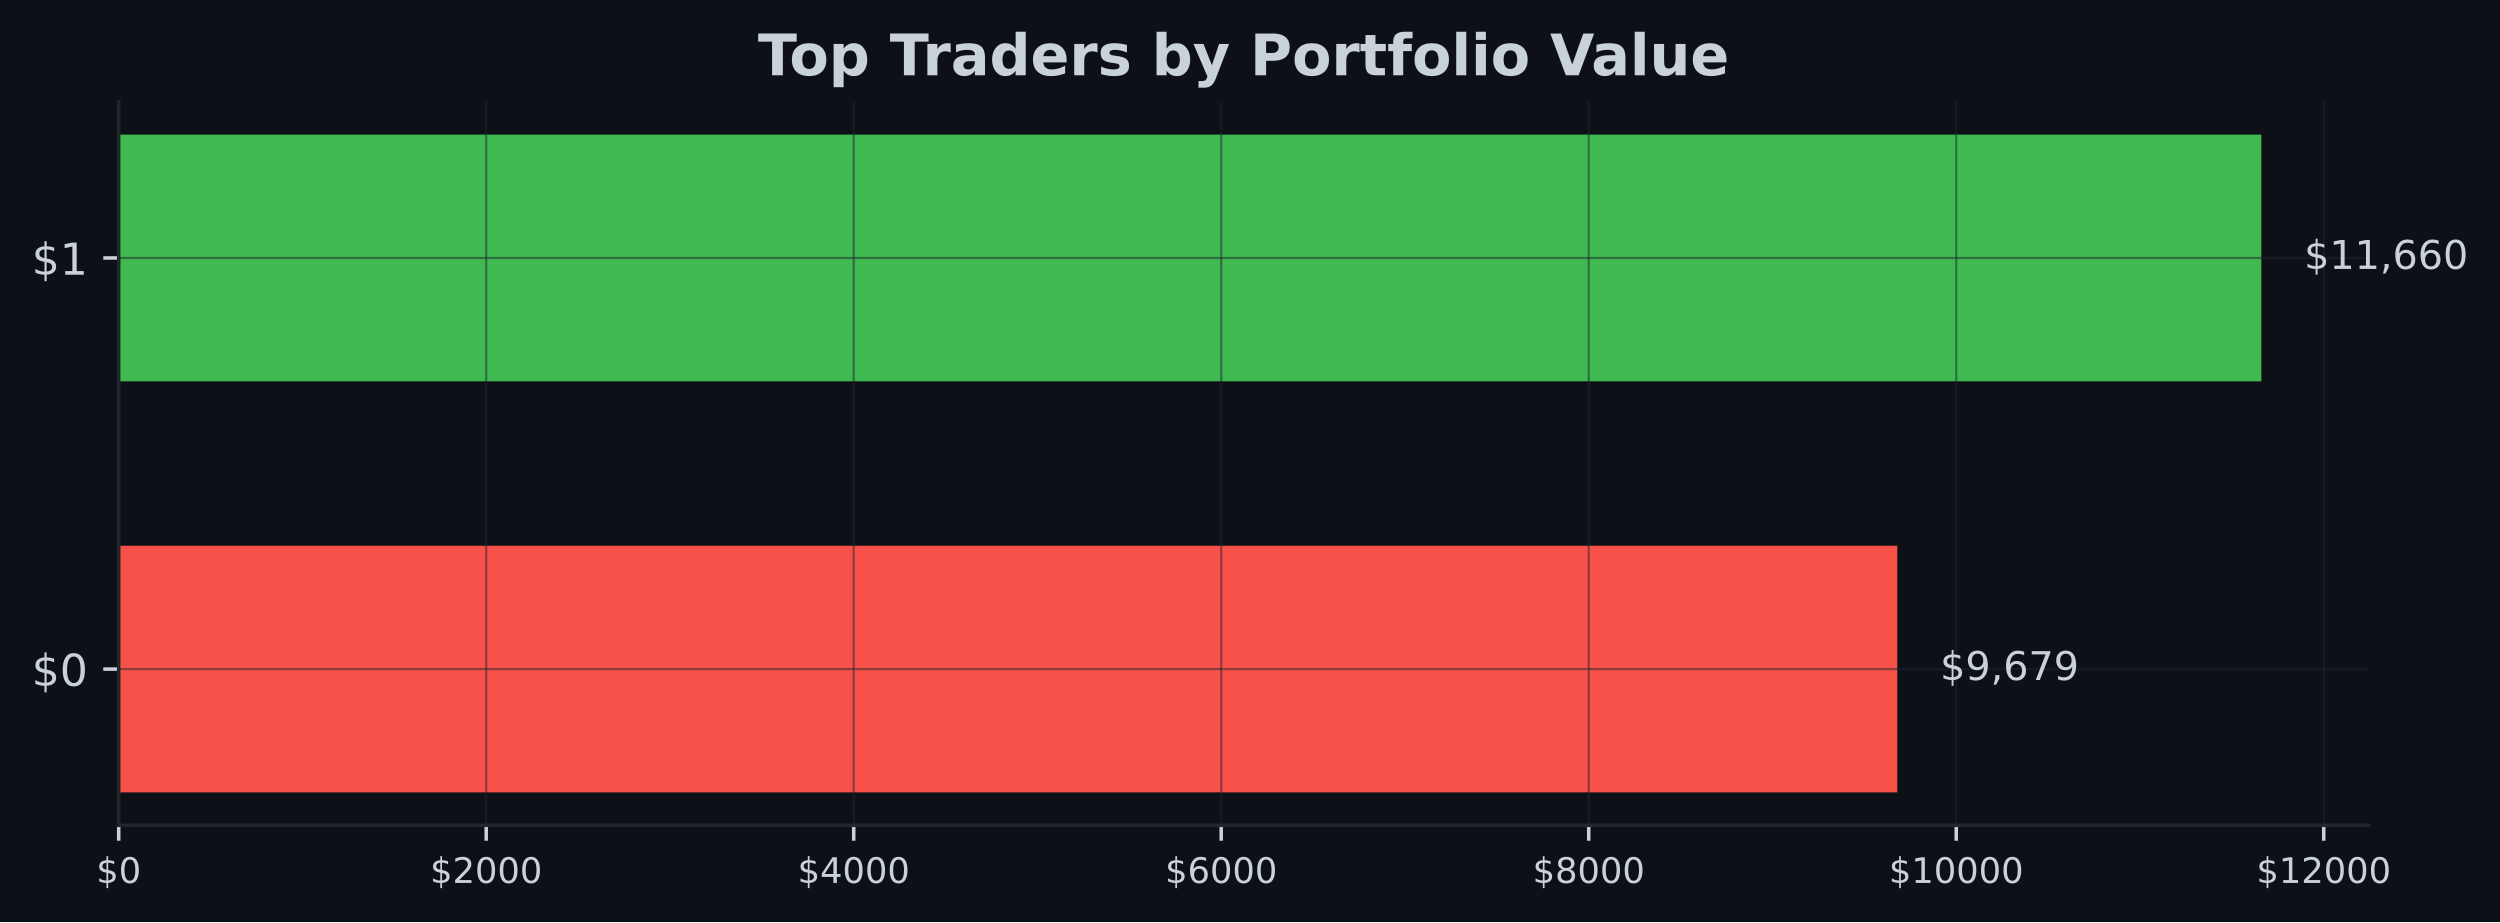
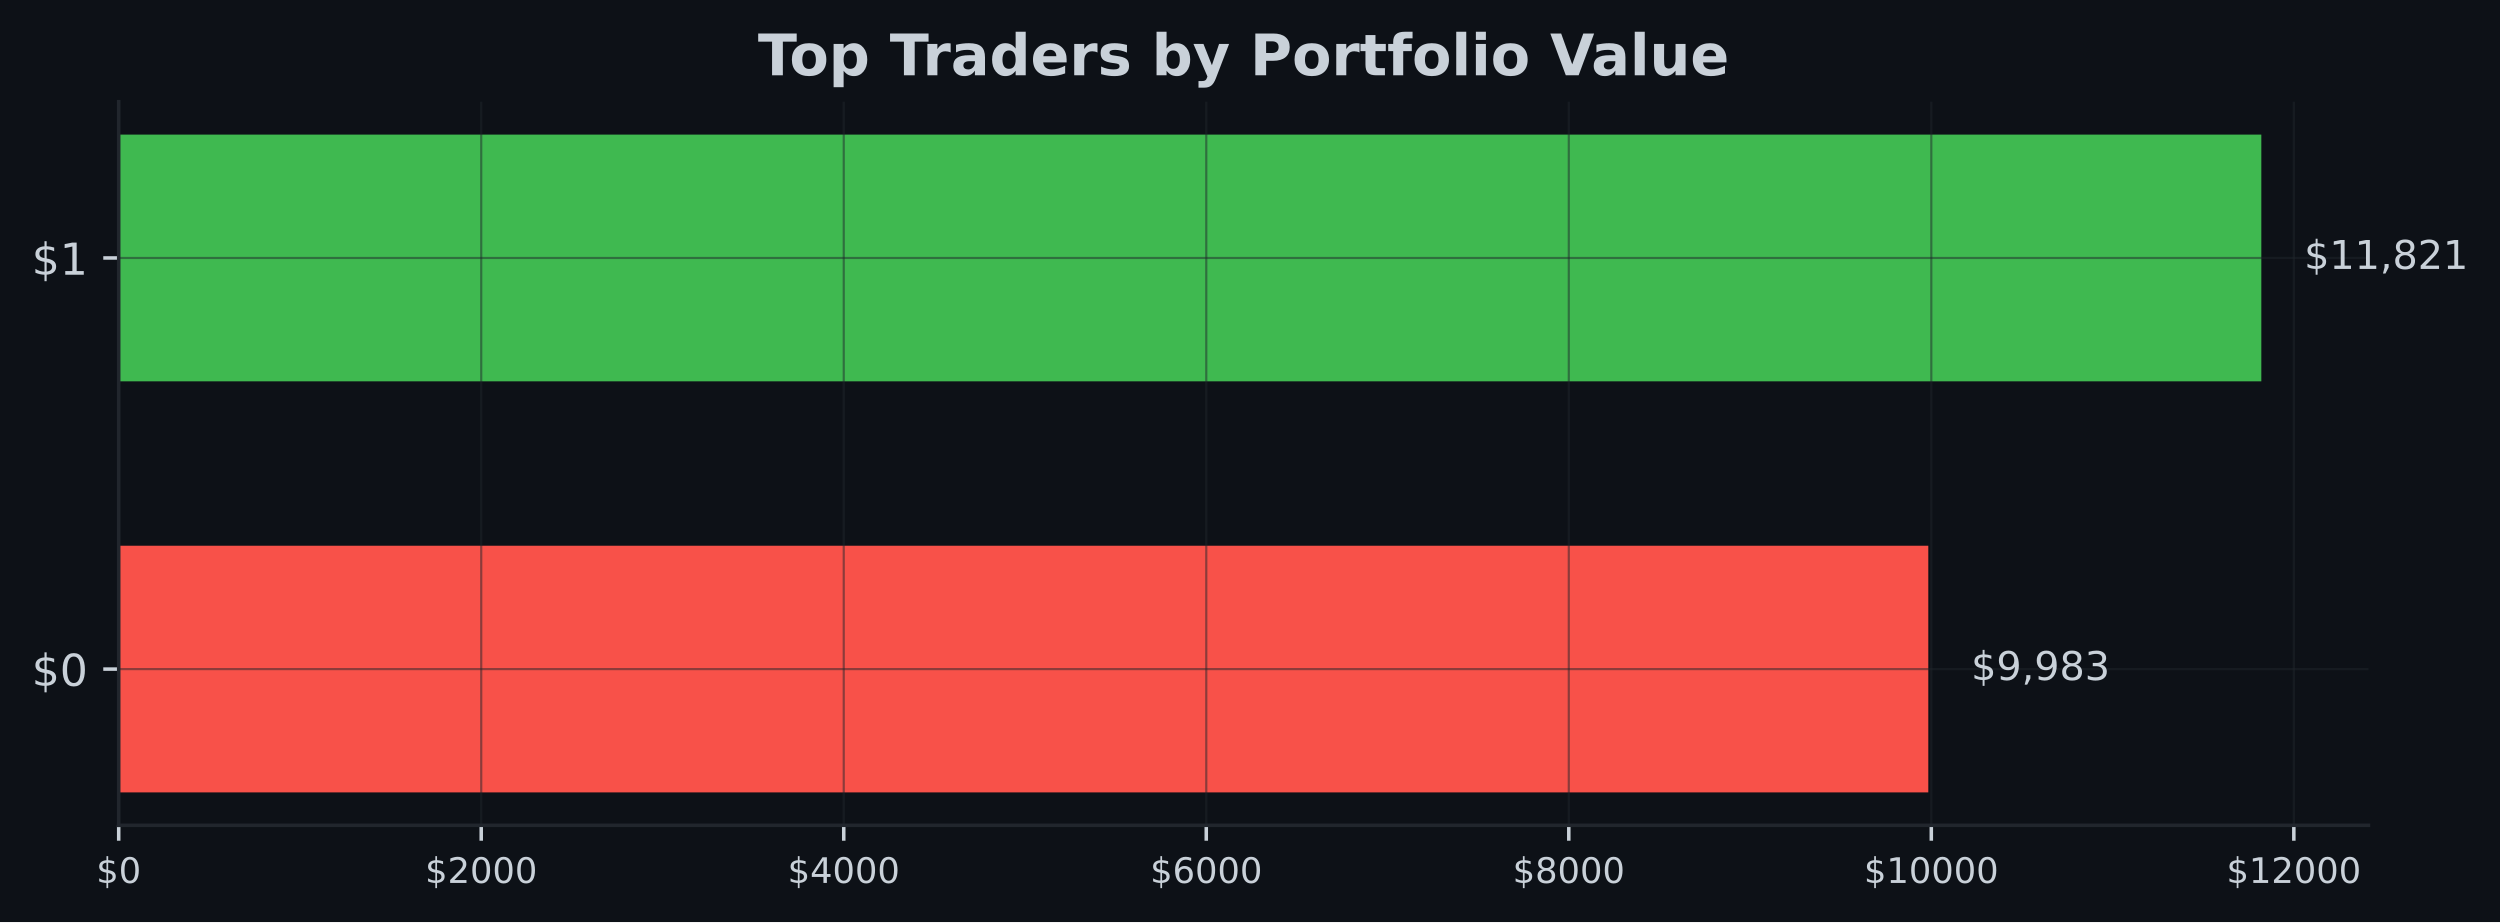
<svg xmlns="http://www.w3.org/2000/svg" xmlns:xlink="http://www.w3.org/1999/xlink" width="567.057pt" height="209.14pt" viewBox="0 0 567.057 209.14" version="1.1">
  <defs>
    <style type="text/css">*{stroke-linejoin: round; stroke-linecap: butt}</style>
  </defs>
  <g id="figure_1">
    <g id="patch_1">
      <path d="M 0 209.14  L 567.057 209.14  L 567.057 0  L 0 0  z " style="fill: #0d1117" />
    </g>
    <g id="axes_1">
      <g id="patch_2">
        <path d="M 26.925 187.198  L 537.219 187.198  L 537.219 23.078  L 26.925 23.078  z " style="fill: #0d1117" />
      </g>
      <g id="patch_3">
-         <path d="M 26.925 179.738  L 430.348 179.738  L 430.348 123.788  L 26.925 123.788  z " clip-path="url(#pa84c5cb1a1)" style="fill: #f85149" />
+         <path d="M 26.925 179.738  L 437.382 179.738  L 437.382 123.788  L 26.925 123.788  z " clip-path="url(#p5feeeff214)" style="fill: #f85149" />
      </g>
      <g id="patch_4">
-         <path d="M 26.925 86.488  L 512.92 86.488  L 512.92 30.538  L 26.925 30.538  z " clip-path="url(#pa84c5cb1a1)" style="fill: #3fb950" />
+         <path d="M 26.925 86.488  L 512.92 86.488  L 512.92 30.538  L 26.925 30.538  z " clip-path="url(#p5feeeff214)" style="fill: #3fb950" />
      </g>
      <g id="matplotlib.axis_1">
        <g id="xtick_1">
          <g id="line2d_1">
-             <path d="M 26.925 187.198  L 26.925 23.078  " clip-path="url(#pa84c5cb1a1)" style="fill: none; stroke: #21262d; stroke-opacity: 0.5; stroke-width: 0.5; stroke-linecap: square" />
+             <path d="M 26.925 187.198  L 26.925 23.078  " clip-path="url(#p5feeeff214)" style="fill: none; stroke: #21262d; stroke-opacity: 0.5; stroke-width: 0.5; stroke-linecap: square" />
          </g>
          <g id="line2d_2">
            <defs>
-               <path id="m1b1bb8c1a8" d="M 0 0  L 0 3.5  " style="stroke: #c9d1d9; stroke-width: 0.8" />
+               <path id="mdbb442129b" d="M 0 0  L 0 3.5  " style="stroke: #c9d1d9; stroke-width: 0.8" />
            </defs>
            <g>
-               <use xlink:href="#m1b1bb8c1a8" x="26.925" y="187.198" style="fill: #c9d1d9; stroke: #c9d1d9; stroke-width: 0.8" />
+               <use xlink:href="#mdbb442129b" x="26.925" y="187.198" style="fill: #c9d1d9; stroke: #c9d1d9; stroke-width: 0.8" />
            </g>
          </g>
          <g id="text_1">
            <g style="fill: #c9d1d9" transform="translate(21.835 200.2767) scale(0.08 -0.08)">
              <defs>
                <path id="DejaVuSans-24" d="M 2163 -941  L 1850 -941  L 1847 0  Q 1519 6 1191 76  Q 863 147 531 288  L 531 850  Q 850 650 1176 548  Q 1503 447 1850 444  L 1850 1869  Q 1159 1981 845 2250  Q 531 2519 531 2988  Q 531 3497 872 3790  Q 1213 4084 1850 4128  L 1850 4863  L 2163 4863  L 2163 4138  Q 2453 4125 2725 4076  Q 2997 4028 3256 3944  L 3256 3397  Q 2997 3528 2723 3600  Q 2450 3672 2163 3684  L 2163 2350  Q 2872 2241 3206 1959  Q 3541 1678 3541 1191  Q 3541 663 3186 358  Q 2831 53 2163 6  L 2163 -941  z M 1850 2406  L 1850 3688  Q 1488 3647 1297 3481  Q 1106 3316 1106 3041  Q 1106 2772 1282 2622  Q 1459 2472 1850 2406  z M 2163 1806  L 2163 453  Q 2559 506 2761 678  Q 2963 850 2963 1131  Q 2963 1406 2770 1568  Q 2578 1731 2163 1806  z " transform="scale(0.015625)" />
                <path id="DejaVuSans-30" d="M 2034 4250  Q 1547 4250 1301 3770  Q 1056 3291 1056 2328  Q 1056 1369 1301 889  Q 1547 409 2034 409  Q 2525 409 2770 889  Q 3016 1369 3016 2328  Q 3016 3291 2770 3770  Q 2525 4250 2034 4250  z M 2034 4750  Q 2819 4750 3233 4129  Q 3647 3509 3647 2328  Q 3647 1150 3233 529  Q 2819 -91 2034 -91  Q 1250 -91 836 529  Q 422 1150 422 2328  Q 422 3509 836 4129  Q 1250 4750 2034 4750  z " transform="scale(0.015625)" />
              </defs>
              <use xlink:href="#DejaVuSans-24" />
              <use xlink:href="#DejaVuSans-30" transform="translate(63.62305 0)" />
            </g>
          </g>
        </g>
        <g id="xtick_2">
          <g id="line2d_3">
-             <path d="M 110.284 187.198  L 110.284 23.078  " clip-path="url(#pa84c5cb1a1)" style="fill: none; stroke: #21262d; stroke-opacity: 0.5; stroke-width: 0.5; stroke-linecap: square" />
+             <path d="M 109.153 187.198  L 109.153 23.078  " clip-path="url(#p5feeeff214)" style="fill: none; stroke: #21262d; stroke-opacity: 0.5; stroke-width: 0.5; stroke-linecap: square" />
          </g>
          <g id="line2d_4">
            <g>
-               <use xlink:href="#m1b1bb8c1a8" x="110.284" y="187.198" style="fill: #c9d1d9; stroke: #c9d1d9; stroke-width: 0.8" />
+               <use xlink:href="#mdbb442129b" x="109.153" y="187.198" style="fill: #c9d1d9; stroke: #c9d1d9; stroke-width: 0.8" />
            </g>
          </g>
          <g id="text_2">
-             <g style="fill: #c9d1d9" transform="translate(97.55884 200.2767) scale(0.08 -0.08)">
+             <g style="fill: #c9d1d9" transform="translate(96.42799 200.2767) scale(0.08 -0.08)">
              <defs>
                <path id="DejaVuSans-32" d="M 1228 531  L 3431 531  L 3431 0  L 469 0  L 469 531  Q 828 903 1448 1529  Q 2069 2156 2228 2338  Q 2531 2678 2651 2914  Q 2772 3150 2772 3378  Q 2772 3750 2511 3984  Q 2250 4219 1831 4219  Q 1534 4219 1204 4116  Q 875 4013 500 3803  L 500 4441  Q 881 4594 1212 4672  Q 1544 4750 1819 4750  Q 2544 4750 2975 4387  Q 3406 4025 3406 3419  Q 3406 3131 3298 2873  Q 3191 2616 2906 2266  Q 2828 2175 2409 1742  Q 1991 1309 1228 531  z " transform="scale(0.015625)" />
              </defs>
              <use xlink:href="#DejaVuSans-24" />
              <use xlink:href="#DejaVuSans-32" transform="translate(63.62305 0)" />
              <use xlink:href="#DejaVuSans-30" transform="translate(127.2461 0)" />
              <use xlink:href="#DejaVuSans-30" transform="translate(190.8691 0)" />
              <use xlink:href="#DejaVuSans-30" transform="translate(254.4922 0)" />
            </g>
          </g>
        </g>
        <g id="xtick_3">
          <g id="line2d_5">
-             <path d="M 193.643 187.198  L 193.643 23.078  " clip-path="url(#pa84c5cb1a1)" style="fill: none; stroke: #21262d; stroke-opacity: 0.5; stroke-width: 0.5; stroke-linecap: square" />
+             <path d="M 191.381 187.198  L 191.381 23.078  " clip-path="url(#p5feeeff214)" style="fill: none; stroke: #21262d; stroke-opacity: 0.5; stroke-width: 0.5; stroke-linecap: square" />
          </g>
          <g id="line2d_6">
            <g>
-               <use xlink:href="#m1b1bb8c1a8" x="193.643" y="187.198" style="fill: #c9d1d9; stroke: #c9d1d9; stroke-width: 0.8" />
+               <use xlink:href="#mdbb442129b" x="191.381" y="187.198" style="fill: #c9d1d9; stroke: #c9d1d9; stroke-width: 0.8" />
            </g>
          </g>
          <g id="text_3">
-             <g style="fill: #c9d1d9" transform="translate(180.9177 200.2767) scale(0.08 -0.08)">
+             <g style="fill: #c9d1d9" transform="translate(178.656 200.2767) scale(0.08 -0.08)">
              <defs>
                <path id="DejaVuSans-34" d="M 2419 4116  L 825 1625  L 2419 1625  L 2419 4116  z M 2253 4666  L 3047 4666  L 3047 1625  L 3713 1625  L 3713 1100  L 3047 1100  L 3047 0  L 2419 0  L 2419 1100  L 313 1100  L 313 1709  L 2253 4666  z " transform="scale(0.015625)" />
              </defs>
              <use xlink:href="#DejaVuSans-24" />
              <use xlink:href="#DejaVuSans-34" transform="translate(63.62305 0)" />
              <use xlink:href="#DejaVuSans-30" transform="translate(127.2461 0)" />
              <use xlink:href="#DejaVuSans-30" transform="translate(190.8691 0)" />
              <use xlink:href="#DejaVuSans-30" transform="translate(254.4922 0)" />
            </g>
          </g>
        </g>
        <g id="xtick_4">
          <g id="line2d_7">
-             <path d="M 277.002 187.198  L 277.002 23.078  " clip-path="url(#pa84c5cb1a1)" style="fill: none; stroke: #21262d; stroke-opacity: 0.5; stroke-width: 0.5; stroke-linecap: square" />
+             <path d="M 273.609 187.198  L 273.609 23.078  " clip-path="url(#p5feeeff214)" style="fill: none; stroke: #21262d; stroke-opacity: 0.5; stroke-width: 0.5; stroke-linecap: square" />
          </g>
          <g id="line2d_8">
            <g>
-               <use xlink:href="#m1b1bb8c1a8" x="277.002" y="187.198" style="fill: #c9d1d9; stroke: #c9d1d9; stroke-width: 0.8" />
+               <use xlink:href="#mdbb442129b" x="273.609" y="187.198" style="fill: #c9d1d9; stroke: #c9d1d9; stroke-width: 0.8" />
            </g>
          </g>
          <g id="text_4">
-             <g style="fill: #c9d1d9" transform="translate(264.2765 200.2767) scale(0.08 -0.08)">
+             <g style="fill: #c9d1d9" transform="translate(260.884 200.2767) scale(0.08 -0.08)">
              <defs>
                <path id="DejaVuSans-36" d="M 2113 2584  Q 1688 2584 1439 2293  Q 1191 2003 1191 1497  Q 1191 994 1439 701  Q 1688 409 2113 409  Q 2538 409 2786 701  Q 3034 994 3034 1497  Q 3034 2003 2786 2293  Q 2538 2584 2113 2584  z M 3366 4563  L 3366 3988  Q 3128 4100 2886 4159  Q 2644 4219 2406 4219  Q 1781 4219 1451 3797  Q 1122 3375 1075 2522  Q 1259 2794 1537 2939  Q 1816 3084 2150 3084  Q 2853 3084 3261 2657  Q 3669 2231 3669 1497  Q 3669 778 3244 343  Q 2819 -91 2113 -91  Q 1303 -91 875 529  Q 447 1150 447 2328  Q 447 3434 972 4092  Q 1497 4750 2381 4750  Q 2619 4750 2861 4703  Q 3103 4656 3366 4563  z " transform="scale(0.015625)" />
              </defs>
              <use xlink:href="#DejaVuSans-24" />
              <use xlink:href="#DejaVuSans-36" transform="translate(63.62305 0)" />
              <use xlink:href="#DejaVuSans-30" transform="translate(127.2461 0)" />
              <use xlink:href="#DejaVuSans-30" transform="translate(190.8691 0)" />
              <use xlink:href="#DejaVuSans-30" transform="translate(254.4922 0)" />
            </g>
          </g>
        </g>
        <g id="xtick_5">
          <g id="line2d_9">
-             <path d="M 360.36 187.198  L 360.36 23.078  " clip-path="url(#pa84c5cb1a1)" style="fill: none; stroke: #21262d; stroke-opacity: 0.5; stroke-width: 0.5; stroke-linecap: square" />
+             <path d="M 355.837 187.198  L 355.837 23.078  " clip-path="url(#p5feeeff214)" style="fill: none; stroke: #21262d; stroke-opacity: 0.5; stroke-width: 0.5; stroke-linecap: square" />
          </g>
          <g id="line2d_10">
            <g>
-               <use xlink:href="#m1b1bb8c1a8" x="360.36" y="187.198" style="fill: #c9d1d9; stroke: #c9d1d9; stroke-width: 0.8" />
+               <use xlink:href="#mdbb442129b" x="355.837" y="187.198" style="fill: #c9d1d9; stroke: #c9d1d9; stroke-width: 0.8" />
            </g>
          </g>
          <g id="text_5">
-             <g style="fill: #c9d1d9" transform="translate(347.6354 200.2767) scale(0.08 -0.08)">
+             <g style="fill: #c9d1d9" transform="translate(343.112 200.2767) scale(0.08 -0.08)">
              <defs>
                <path id="DejaVuSans-38" d="M 2034 2216  Q 1584 2216 1326 1975  Q 1069 1734 1069 1313  Q 1069 891 1326 650  Q 1584 409 2034 409  Q 2484 409 2743 651  Q 3003 894 3003 1313  Q 3003 1734 2745 1975  Q 2488 2216 2034 2216  z M 1403 2484  Q 997 2584 770 2862  Q 544 3141 544 3541  Q 544 4100 942 4425  Q 1341 4750 2034 4750  Q 2731 4750 3128 4425  Q 3525 4100 3525 3541  Q 3525 3141 3298 2862  Q 3072 2584 2669 2484  Q 3125 2378 3379 2068  Q 3634 1759 3634 1313  Q 3634 634 3220 271  Q 2806 -91 2034 -91  Q 1263 -91 848 271  Q 434 634 434 1313  Q 434 1759 690 2068  Q 947 2378 1403 2484  z M 1172 3481  Q 1172 3119 1398 2916  Q 1625 2713 2034 2713  Q 2441 2713 2670 2916  Q 2900 3119 2900 3481  Q 2900 3844 2670 4047  Q 2441 4250 2034 4250  Q 1625 4250 1398 4047  Q 1172 3844 1172 3481  z " transform="scale(0.015625)" />
              </defs>
              <use xlink:href="#DejaVuSans-24" />
              <use xlink:href="#DejaVuSans-38" transform="translate(63.62305 0)" />
              <use xlink:href="#DejaVuSans-30" transform="translate(127.2461 0)" />
              <use xlink:href="#DejaVuSans-30" transform="translate(190.8691 0)" />
              <use xlink:href="#DejaVuSans-30" transform="translate(254.4922 0)" />
            </g>
          </g>
        </g>
        <g id="xtick_6">
          <g id="line2d_11">
-             <path d="M 443.719 187.198  L 443.719 23.078  " clip-path="url(#pa84c5cb1a1)" style="fill: none; stroke: #21262d; stroke-opacity: 0.5; stroke-width: 0.5; stroke-linecap: square" />
+             <path d="M 438.065 187.198  L 438.065 23.078  " clip-path="url(#p5feeeff214)" style="fill: none; stroke: #21262d; stroke-opacity: 0.5; stroke-width: 0.5; stroke-linecap: square" />
          </g>
          <g id="line2d_12">
            <g>
-               <use xlink:href="#m1b1bb8c1a8" x="443.719" y="187.198" style="fill: #c9d1d9; stroke: #c9d1d9; stroke-width: 0.8" />
+               <use xlink:href="#mdbb442129b" x="438.065" y="187.198" style="fill: #c9d1d9; stroke: #c9d1d9; stroke-width: 0.8" />
            </g>
          </g>
          <g id="text_6">
-             <g style="fill: #c9d1d9" transform="translate(428.4492 200.2767) scale(0.08 -0.08)">
+             <g style="fill: #c9d1d9" transform="translate(422.795 200.2767) scale(0.08 -0.08)">
              <defs>
                <path id="DejaVuSans-31" d="M 794 531  L 1825 531  L 1825 4091  L 703 3866  L 703 4441  L 1819 4666  L 2450 4666  L 2450 531  L 3481 531  L 3481 0  L 794 0  L 794 531  z " transform="scale(0.015625)" />
              </defs>
              <use xlink:href="#DejaVuSans-24" />
              <use xlink:href="#DejaVuSans-31" transform="translate(63.62305 0)" />
              <use xlink:href="#DejaVuSans-30" transform="translate(127.2461 0)" />
              <use xlink:href="#DejaVuSans-30" transform="translate(190.8691 0)" />
              <use xlink:href="#DejaVuSans-30" transform="translate(254.4922 0)" />
              <use xlink:href="#DejaVuSans-30" transform="translate(318.1152 0)" />
            </g>
          </g>
        </g>
        <g id="xtick_7">
          <g id="line2d_13">
-             <path d="M 527.078 187.198  L 527.078 23.078  " clip-path="url(#pa84c5cb1a1)" style="fill: none; stroke: #21262d; stroke-opacity: 0.5; stroke-width: 0.5; stroke-linecap: square" />
+             <path d="M 520.293 187.198  L 520.293 23.078  " clip-path="url(#p5feeeff214)" style="fill: none; stroke: #21262d; stroke-opacity: 0.5; stroke-width: 0.5; stroke-linecap: square" />
          </g>
          <g id="line2d_14">
            <g>
-               <use xlink:href="#m1b1bb8c1a8" x="527.078" y="187.198" style="fill: #c9d1d9; stroke: #c9d1d9; stroke-width: 0.8" />
+               <use xlink:href="#mdbb442129b" x="520.293" y="187.198" style="fill: #c9d1d9; stroke: #c9d1d9; stroke-width: 0.8" />
            </g>
          </g>
          <g id="text_7">
-             <g style="fill: #c9d1d9" transform="translate(511.8081 200.2767) scale(0.08 -0.08)">
+             <g style="fill: #c9d1d9" transform="translate(505.0229 200.2767) scale(0.08 -0.08)">
              <use xlink:href="#DejaVuSans-24" />
              <use xlink:href="#DejaVuSans-31" transform="translate(63.62305 0)" />
              <use xlink:href="#DejaVuSans-32" transform="translate(127.2461 0)" />
              <use xlink:href="#DejaVuSans-30" transform="translate(190.8691 0)" />
              <use xlink:href="#DejaVuSans-30" transform="translate(254.4922 0)" />
              <use xlink:href="#DejaVuSans-30" transform="translate(318.1152 0)" />
            </g>
          </g>
        </g>
      </g>
      <g id="matplotlib.axis_2">
        <g id="ytick_1">
          <g id="line2d_15">
-             <path d="M 26.925 151.763  L 537.219 151.763  " clip-path="url(#pa84c5cb1a1)" style="fill: none; stroke: #21262d; stroke-opacity: 0.5; stroke-width: 0.5; stroke-linecap: square" />
+             <path d="M 26.925 151.763  L 537.219 151.763  " clip-path="url(#p5feeeff214)" style="fill: none; stroke: #21262d; stroke-opacity: 0.5; stroke-width: 0.5; stroke-linecap: square" />
          </g>
          <g id="line2d_16">
            <defs>
-               <path id="ma61783e395" d="M 0 0  L -3.5 0  " style="stroke: #c9d1d9; stroke-width: 0.8" />
+               <path id="m1d9979cc3e" d="M 0 0  L -3.5 0  " style="stroke: #c9d1d9; stroke-width: 0.8" />
            </defs>
            <g>
-               <use xlink:href="#ma61783e395" x="26.925" y="151.763" style="fill: #c9d1d9; stroke: #c9d1d9; stroke-width: 0.8" />
+               <use xlink:href="#m1d9979cc3e" x="26.925" y="151.763" style="fill: #c9d1d9; stroke: #c9d1d9; stroke-width: 0.8" />
            </g>
          </g>
          <g id="text_8">
            <g style="fill: #c9d1d9" transform="translate(7.2 155.5622) scale(0.1 -0.1)">
              <use xlink:href="#DejaVuSans-24" />
              <use xlink:href="#DejaVuSans-30" transform="translate(63.62305 0)" />
            </g>
          </g>
        </g>
        <g id="ytick_2">
          <g id="line2d_17">
-             <path d="M 26.925 58.513  L 537.219 58.513  " clip-path="url(#pa84c5cb1a1)" style="fill: none; stroke: #21262d; stroke-opacity: 0.5; stroke-width: 0.5; stroke-linecap: square" />
+             <path d="M 26.925 58.513  L 537.219 58.513  " clip-path="url(#p5feeeff214)" style="fill: none; stroke: #21262d; stroke-opacity: 0.5; stroke-width: 0.5; stroke-linecap: square" />
          </g>
          <g id="line2d_18">
            <g>
-               <use xlink:href="#ma61783e395" x="26.925" y="58.513" style="fill: #c9d1d9; stroke: #c9d1d9; stroke-width: 0.8" />
+               <use xlink:href="#m1d9979cc3e" x="26.925" y="58.513" style="fill: #c9d1d9; stroke: #c9d1d9; stroke-width: 0.8" />
            </g>
          </g>
          <g id="text_9">
            <g style="fill: #c9d1d9" transform="translate(7.2 62.31219) scale(0.1 -0.1)">
              <use xlink:href="#DejaVuSans-24" />
              <use xlink:href="#DejaVuSans-31" transform="translate(63.62305 0)" />
            </g>
          </g>
        </g>
      </g>
      <g id="patch_5">
        <path d="M 26.925 187.198  L 26.925 23.078  " style="fill: none; stroke: #21262d; stroke-width: 0.8; stroke-linejoin: miter; stroke-linecap: square" />
      </g>
      <g id="patch_6">
        <path d="M 26.925 187.198  L 537.219 187.198  " style="fill: none; stroke: #21262d; stroke-width: 0.8; stroke-linejoin: miter; stroke-linecap: square" />
      </g>
      <g id="text_10">
-         <g style="fill: #c9d1d9" transform="translate(440.0675 154.2464) scale(0.09 -0.09)">
+         <g style="fill: #c9d1d9" transform="translate(447.1015 154.2464) scale(0.09 -0.09)">
          <defs>
            <path id="DejaVuSans-39" d="M 703 97  L 703 672  Q 941 559 1184 500  Q 1428 441 1663 441  Q 2288 441 2617 861  Q 2947 1281 2994 2138  Q 2813 1869 2534 1725  Q 2256 1581 1919 1581  Q 1219 1581 811 2004  Q 403 2428 403 3163  Q 403 3881 828 4315  Q 1253 4750 1959 4750  Q 2769 4750 3195 4129  Q 3622 3509 3622 2328  Q 3622 1225 3098 567  Q 2575 -91 1691 -91  Q 1453 -91 1209 -44  Q 966 3 703 97  z M 1959 2075  Q 2384 2075 2632 2365  Q 2881 2656 2881 3163  Q 2881 3666 2632 3958  Q 2384 4250 1959 4250  Q 1534 4250 1286 3958  Q 1038 3666 1038 3163  Q 1038 2656 1286 2365  Q 1534 2075 1959 2075  z " transform="scale(0.015625)" />
            <path id="DejaVuSans-2c" d="M 750 794  L 1409 794  L 1409 256  L 897 -744  L 494 -744  L 750 256  L 750 794  z " transform="scale(0.015625)" />
-             <path id="DejaVuSans-37" d="M 525 4666  L 3525 4666  L 3525 4397  L 1831 0  L 1172 0  L 2766 4134  L 525 4134  L 525 4666  z " transform="scale(0.015625)" />
+             <path id="DejaVuSans-33" d="M 2597 2516  Q 3050 2419 3304 2112  Q 3559 1806 3559 1356  Q 3559 666 3084 287  Q 2609 -91 1734 -91  Q 1441 -91 1130 -33  Q 819 25 488 141  L 488 750  Q 750 597 1062 519  Q 1375 441 1716 441  Q 2309 441 2620 675  Q 2931 909 2931 1356  Q 2931 1769 2642 2001  Q 2353 2234 1838 2234  L 1294 2234  L 1294 2753  L 1863 2753  Q 2328 2753 2575 2939  Q 2822 3125 2822 3475  Q 2822 3834 2567 4026  Q 2313 4219 1838 4219  Q 1578 4219 1281 4162  Q 984 4106 628 3988  L 628 4550  Q 988 4650 1302 4700  Q 1616 4750 1894 4750  Q 2613 4750 3031 4423  Q 3450 4097 3450 3541  Q 3450 3153 3228 2886  Q 3006 2619 2597 2516  z " transform="scale(0.015625)" />
          </defs>
          <use xlink:href="#DejaVuSans-24" />
          <use xlink:href="#DejaVuSans-39" transform="translate(63.62305 0)" />
          <use xlink:href="#DejaVuSans-2c" transform="translate(127.2461 0)" />
-           <use xlink:href="#DejaVuSans-36" transform="translate(159.0332 0)" />
-           <use xlink:href="#DejaVuSans-37" transform="translate(222.6562 0)" />
-           <use xlink:href="#DejaVuSans-39" transform="translate(286.2793 0)" />
+           <use xlink:href="#DejaVuSans-39" transform="translate(159.0332 0)" />
+           <use xlink:href="#DejaVuSans-38" transform="translate(222.6562 0)" />
+           <use xlink:href="#DejaVuSans-33" transform="translate(286.2793 0)" />
        </g>
      </g>
      <g id="text_11">
        <g style="fill: #c9d1d9" transform="translate(522.6394 60.99641) scale(0.09 -0.09)">
          <use xlink:href="#DejaVuSans-24" />
          <use xlink:href="#DejaVuSans-31" transform="translate(63.62305 0)" />
          <use xlink:href="#DejaVuSans-31" transform="translate(127.2461 0)" />
          <use xlink:href="#DejaVuSans-2c" transform="translate(190.8691 0)" />
-           <use xlink:href="#DejaVuSans-36" transform="translate(222.6562 0)" />
-           <use xlink:href="#DejaVuSans-36" transform="translate(286.2793 0)" />
-           <use xlink:href="#DejaVuSans-30" transform="translate(349.9023 0)" />
+           <use xlink:href="#DejaVuSans-38" transform="translate(222.6562 0)" />
+           <use xlink:href="#DejaVuSans-32" transform="translate(286.2793 0)" />
+           <use xlink:href="#DejaVuSans-31" transform="translate(349.9023 0)" />
        </g>
      </g>
      <g id="text_12">
        <g style="fill: #c9d1d9" transform="translate(171.9124 17.07797) scale(0.13 -0.13)">
          <defs>
            <path id="DejaVuSans-Bold-54" d="M 31 4666  L 4331 4666  L 4331 3756  L 2784 3756  L 2784 0  L 1581 0  L 1581 3756  L 31 3756  L 31 4666  z " transform="scale(0.015625)" />
            <path id="DejaVuSans-Bold-6f" d="M 2203 2784  Q 1831 2784 1636 2517  Q 1441 2250 1441 1747  Q 1441 1244 1636 976  Q 1831 709 2203 709  Q 2569 709 2762 976  Q 2956 1244 2956 1747  Q 2956 2250 2762 2517  Q 2569 2784 2203 2784  z M 2203 3584  Q 3106 3584 3614 3096  Q 4122 2609 4122 1747  Q 4122 884 3614 396  Q 3106 -91 2203 -91  Q 1297 -91 786 396  Q 275 884 275 1747  Q 275 2609 786 3096  Q 1297 3584 2203 3584  z " transform="scale(0.015625)" />
            <path id="DejaVuSans-Bold-70" d="M 1656 506  L 1656 -1331  L 538 -1331  L 538 3500  L 1656 3500  L 1656 2988  Q 1888 3294 2169 3439  Q 2450 3584 2816 3584  Q 3463 3584 3878 3070  Q 4294 2556 4294 1747  Q 4294 938 3878 423  Q 3463 -91 2816 -91  Q 2450 -91 2169 54  Q 1888 200 1656 506  z M 2400 2772  Q 2041 2772 1848 2508  Q 1656 2244 1656 1747  Q 1656 1250 1848 986  Q 2041 722 2400 722  Q 2759 722 2948 984  Q 3138 1247 3138 1747  Q 3138 2247 2948 2509  Q 2759 2772 2400 2772  z " transform="scale(0.015625)" />
            <path id="DejaVuSans-Bold-20" transform="scale(0.015625)" />
            <path id="DejaVuSans-Bold-72" d="M 3138 2547  Q 2991 2616 2845 2648  Q 2700 2681 2553 2681  Q 2122 2681 1889 2404  Q 1656 2128 1656 1613  L 1656 0  L 538 0  L 538 3500  L 1656 3500  L 1656 2925  Q 1872 3269 2151 3426  Q 2431 3584 2822 3584  Q 2878 3584 2943 3579  Q 3009 3575 3134 3559  L 3138 2547  z " transform="scale(0.015625)" />
            <path id="DejaVuSans-Bold-61" d="M 2106 1575  Q 1756 1575 1579 1456  Q 1403 1338 1403 1106  Q 1403 894 1545 773  Q 1688 653 1941 653  Q 2256 653 2472 879  Q 2688 1106 2688 1447  L 2688 1575  L 2106 1575  z M 3816 1997  L 3816 0  L 2688 0  L 2688 519  Q 2463 200 2181 54  Q 1900 -91 1497 -91  Q 953 -91 614 226  Q 275 544 275 1050  Q 275 1666 698 1953  Q 1122 2241 2028 2241  L 2688 2241  L 2688 2328  Q 2688 2594 2478 2717  Q 2269 2841 1825 2841  Q 1466 2841 1156 2769  Q 847 2697 581 2553  L 581 3406  Q 941 3494 1303 3539  Q 1666 3584 2028 3584  Q 2975 3584 3395 3211  Q 3816 2838 3816 1997  z " transform="scale(0.015625)" />
            <path id="DejaVuSans-Bold-64" d="M 2919 2988  L 2919 4863  L 4044 4863  L 4044 0  L 2919 0  L 2919 506  Q 2688 197 2409 53  Q 2131 -91 1766 -91  Q 1119 -91 703 423  Q 288 938 288 1747  Q 288 2556 703 3070  Q 1119 3584 1766 3584  Q 2128 3584 2408 3439  Q 2688 3294 2919 2988  z M 2181 722  Q 2541 722 2730 984  Q 2919 1247 2919 1747  Q 2919 2247 2730 2509  Q 2541 2772 2181 2772  Q 1825 2772 1636 2509  Q 1447 2247 1447 1747  Q 1447 1247 1636 984  Q 1825 722 2181 722  z " transform="scale(0.015625)" />
            <path id="DejaVuSans-Bold-65" d="M 4031 1759  L 4031 1441  L 1416 1441  Q 1456 1047 1700 850  Q 1944 653 2381 653  Q 2734 653 3104 758  Q 3475 863 3866 1075  L 3866 213  Q 3469 63 3072 -14  Q 2675 -91 2278 -91  Q 1328 -91 801 392  Q 275 875 275 1747  Q 275 2603 792 3093  Q 1309 3584 2216 3584  Q 3041 3584 3536 3087  Q 4031 2591 4031 1759  z M 2881 2131  Q 2881 2450 2695 2645  Q 2509 2841 2209 2841  Q 1884 2841 1681 2658  Q 1478 2475 1428 2131  L 2881 2131  z " transform="scale(0.015625)" />
            <path id="DejaVuSans-Bold-73" d="M 3272 3391  L 3272 2541  Q 2913 2691 2578 2766  Q 2244 2841 1947 2841  Q 1628 2841 1473 2761  Q 1319 2681 1319 2516  Q 1319 2381 1436 2309  Q 1553 2238 1856 2203  L 2053 2175  Q 2913 2066 3209 1816  Q 3506 1566 3506 1031  Q 3506 472 3093 190  Q 2681 -91 1863 -91  Q 1516 -91 1145 -36  Q 775 19 384 128  L 384 978  Q 719 816 1070 734  Q 1422 653 1784 653  Q 2113 653 2278 743  Q 2444 834 2444 1013  Q 2444 1163 2330 1236  Q 2216 1309 1875 1350  L 1678 1375  Q 931 1469 631 1722  Q 331 1975 331 2491  Q 331 3047 712 3315  Q 1094 3584 1881 3584  Q 2191 3584 2531 3537  Q 2872 3491 3272 3391  z " transform="scale(0.015625)" />
            <path id="DejaVuSans-Bold-62" d="M 2400 722  Q 2759 722 2948 984  Q 3138 1247 3138 1747  Q 3138 2247 2948 2509  Q 2759 2772 2400 2772  Q 2041 2772 1848 2508  Q 1656 2244 1656 1747  Q 1656 1250 1848 986  Q 2041 722 2400 722  z M 1656 2988  Q 1888 3294 2169 3439  Q 2450 3584 2816 3584  Q 3463 3584 3878 3070  Q 4294 2556 4294 1747  Q 4294 938 3878 423  Q 3463 -91 2816 -91  Q 2450 -91 2169 54  Q 1888 200 1656 506  L 1656 0  L 538 0  L 538 4863  L 1656 4863  L 1656 2988  z " transform="scale(0.015625)" />
            <path id="DejaVuSans-Bold-79" d="M 78 3500  L 1197 3500  L 2138 1125  L 2938 3500  L 4056 3500  L 2584 -331  Q 2363 -916 2067 -1148  Q 1772 -1381 1288 -1381  L 641 -1381  L 641 -647  L 991 -647  Q 1275 -647 1404 -556  Q 1534 -466 1606 -231  L 1638 -134  L 78 3500  z " transform="scale(0.015625)" />
            <path id="DejaVuSans-Bold-50" d="M 588 4666  L 2584 4666  Q 3475 4666 3951 4270  Q 4428 3875 4428 3144  Q 4428 2409 3951 2014  Q 3475 1619 2584 1619  L 1791 1619  L 1791 0  L 588 0  L 588 4666  z M 1791 3794  L 1791 2491  L 2456 2491  Q 2806 2491 2997 2661  Q 3188 2831 3188 3144  Q 3188 3456 2997 3625  Q 2806 3794 2456 3794  L 1791 3794  z " transform="scale(0.015625)" />
            <path id="DejaVuSans-Bold-74" d="M 1759 4494  L 1759 3500  L 2913 3500  L 2913 2700  L 1759 2700  L 1759 1216  Q 1759 972 1856 886  Q 1953 800 2241 800  L 2816 800  L 2816 0  L 1856 0  Q 1194 0 917 276  Q 641 553 641 1216  L 641 2700  L 84 2700  L 84 3500  L 641 3500  L 641 4494  L 1759 4494  z " transform="scale(0.015625)" />
            <path id="DejaVuSans-Bold-66" d="M 2841 4863  L 2841 4128  L 2222 4128  Q 1984 4128 1890 4042  Q 1797 3956 1797 3744  L 1797 3500  L 2753 3500  L 2753 2700  L 1797 2700  L 1797 0  L 678 0  L 678 2700  L 122 2700  L 122 3500  L 678 3500  L 678 3744  Q 678 4316 997 4589  Q 1316 4863 1984 4863  L 2841 4863  z " transform="scale(0.015625)" />
            <path id="DejaVuSans-Bold-6c" d="M 538 4863  L 1656 4863  L 1656 0  L 538 0  L 538 4863  z " transform="scale(0.015625)" />
            <path id="DejaVuSans-Bold-69" d="M 538 3500  L 1656 3500  L 1656 0  L 538 0  L 538 3500  z M 538 4863  L 1656 4863  L 1656 3950  L 538 3950  L 538 4863  z " transform="scale(0.015625)" />
            <path id="DejaVuSans-Bold-56" d="M 31 4666  L 1241 4666  L 2478 1222  L 3713 4666  L 4922 4666  L 3194 0  L 1759 0  L 31 4666  z " transform="scale(0.015625)" />
            <path id="DejaVuSans-Bold-75" d="M 500 1363  L 500 3500  L 1625 3500  L 1625 3150  Q 1625 2866 1622 2436  Q 1619 2006 1619 1863  Q 1619 1441 1641 1255  Q 1663 1069 1716 984  Q 1784 875 1895 815  Q 2006 756 2150 756  Q 2500 756 2700 1025  Q 2900 1294 2900 1772  L 2900 3500  L 4019 3500  L 4019 0  L 2900 0  L 2900 506  Q 2647 200 2364 54  Q 2081 -91 1741 -91  Q 1134 -91 817 281  Q 500 653 500 1363  z " transform="scale(0.015625)" />
          </defs>
          <use xlink:href="#DejaVuSans-Bold-54" />
          <use xlink:href="#DejaVuSans-Bold-6f" transform="translate(54.96289 0)" />
          <use xlink:href="#DejaVuSans-Bold-70" transform="translate(123.6641 0)" />
          <use xlink:href="#DejaVuSans-Bold-20" transform="translate(195.2461 0)" />
          <use xlink:href="#DejaVuSans-Bold-54" transform="translate(230.0605 0)" />
          <use xlink:href="#DejaVuSans-Bold-72" transform="translate(287.2734 0)" />
          <use xlink:href="#DejaVuSans-Bold-61" transform="translate(336.5898 0)" />
          <use xlink:href="#DejaVuSans-Bold-64" transform="translate(404.0703 0)" />
          <use xlink:href="#DejaVuSans-Bold-65" transform="translate(475.6523 0)" />
          <use xlink:href="#DejaVuSans-Bold-72" transform="translate(543.4746 0)" />
          <use xlink:href="#DejaVuSans-Bold-73" transform="translate(592.791 0)" />
          <use xlink:href="#DejaVuSans-Bold-20" transform="translate(652.3125 0)" />
          <use xlink:href="#DejaVuSans-Bold-62" transform="translate(687.127 0)" />
          <use xlink:href="#DejaVuSans-Bold-79" transform="translate(758.709 0)" />
          <use xlink:href="#DejaVuSans-Bold-20" transform="translate(823.8945 0)" />
          <use xlink:href="#DejaVuSans-Bold-50" transform="translate(858.709 0)" />
          <use xlink:href="#DejaVuSans-Bold-6f" transform="translate(932 0)" />
          <use xlink:href="#DejaVuSans-Bold-72" transform="translate(1000.701 0)" />
          <use xlink:href="#DejaVuSans-Bold-74" transform="translate(1050.018 0)" />
          <use xlink:href="#DejaVuSans-Bold-66" transform="translate(1097.82 0)" />
          <use xlink:href="#DejaVuSans-Bold-6f" transform="translate(1141.326 0)" />
          <use xlink:href="#DejaVuSans-Bold-6c" transform="translate(1210.027 0)" />
          <use xlink:href="#DejaVuSans-Bold-69" transform="translate(1244.305 0)" />
          <use xlink:href="#DejaVuSans-Bold-6f" transform="translate(1278.582 0)" />
          <use xlink:href="#DejaVuSans-Bold-20" transform="translate(1347.283 0)" />
          <use xlink:href="#DejaVuSans-Bold-56" transform="translate(1382.098 0)" />
          <use xlink:href="#DejaVuSans-Bold-61" transform="translate(1453.99 0)" />
          <use xlink:href="#DejaVuSans-Bold-6c" transform="translate(1521.471 0)" />
          <use xlink:href="#DejaVuSans-Bold-75" transform="translate(1555.748 0)" />
          <use xlink:href="#DejaVuSans-Bold-65" transform="translate(1626.939 0)" />
        </g>
      </g>
    </g>
  </g>
  <defs>
-     <clipPath id="pa84c5cb1a1">
+     <clipPath id="p5feeeff214">
      <rect x="26.925" y="23.078" width="510.294" height="164.12" />
    </clipPath>
  </defs>
</svg>
